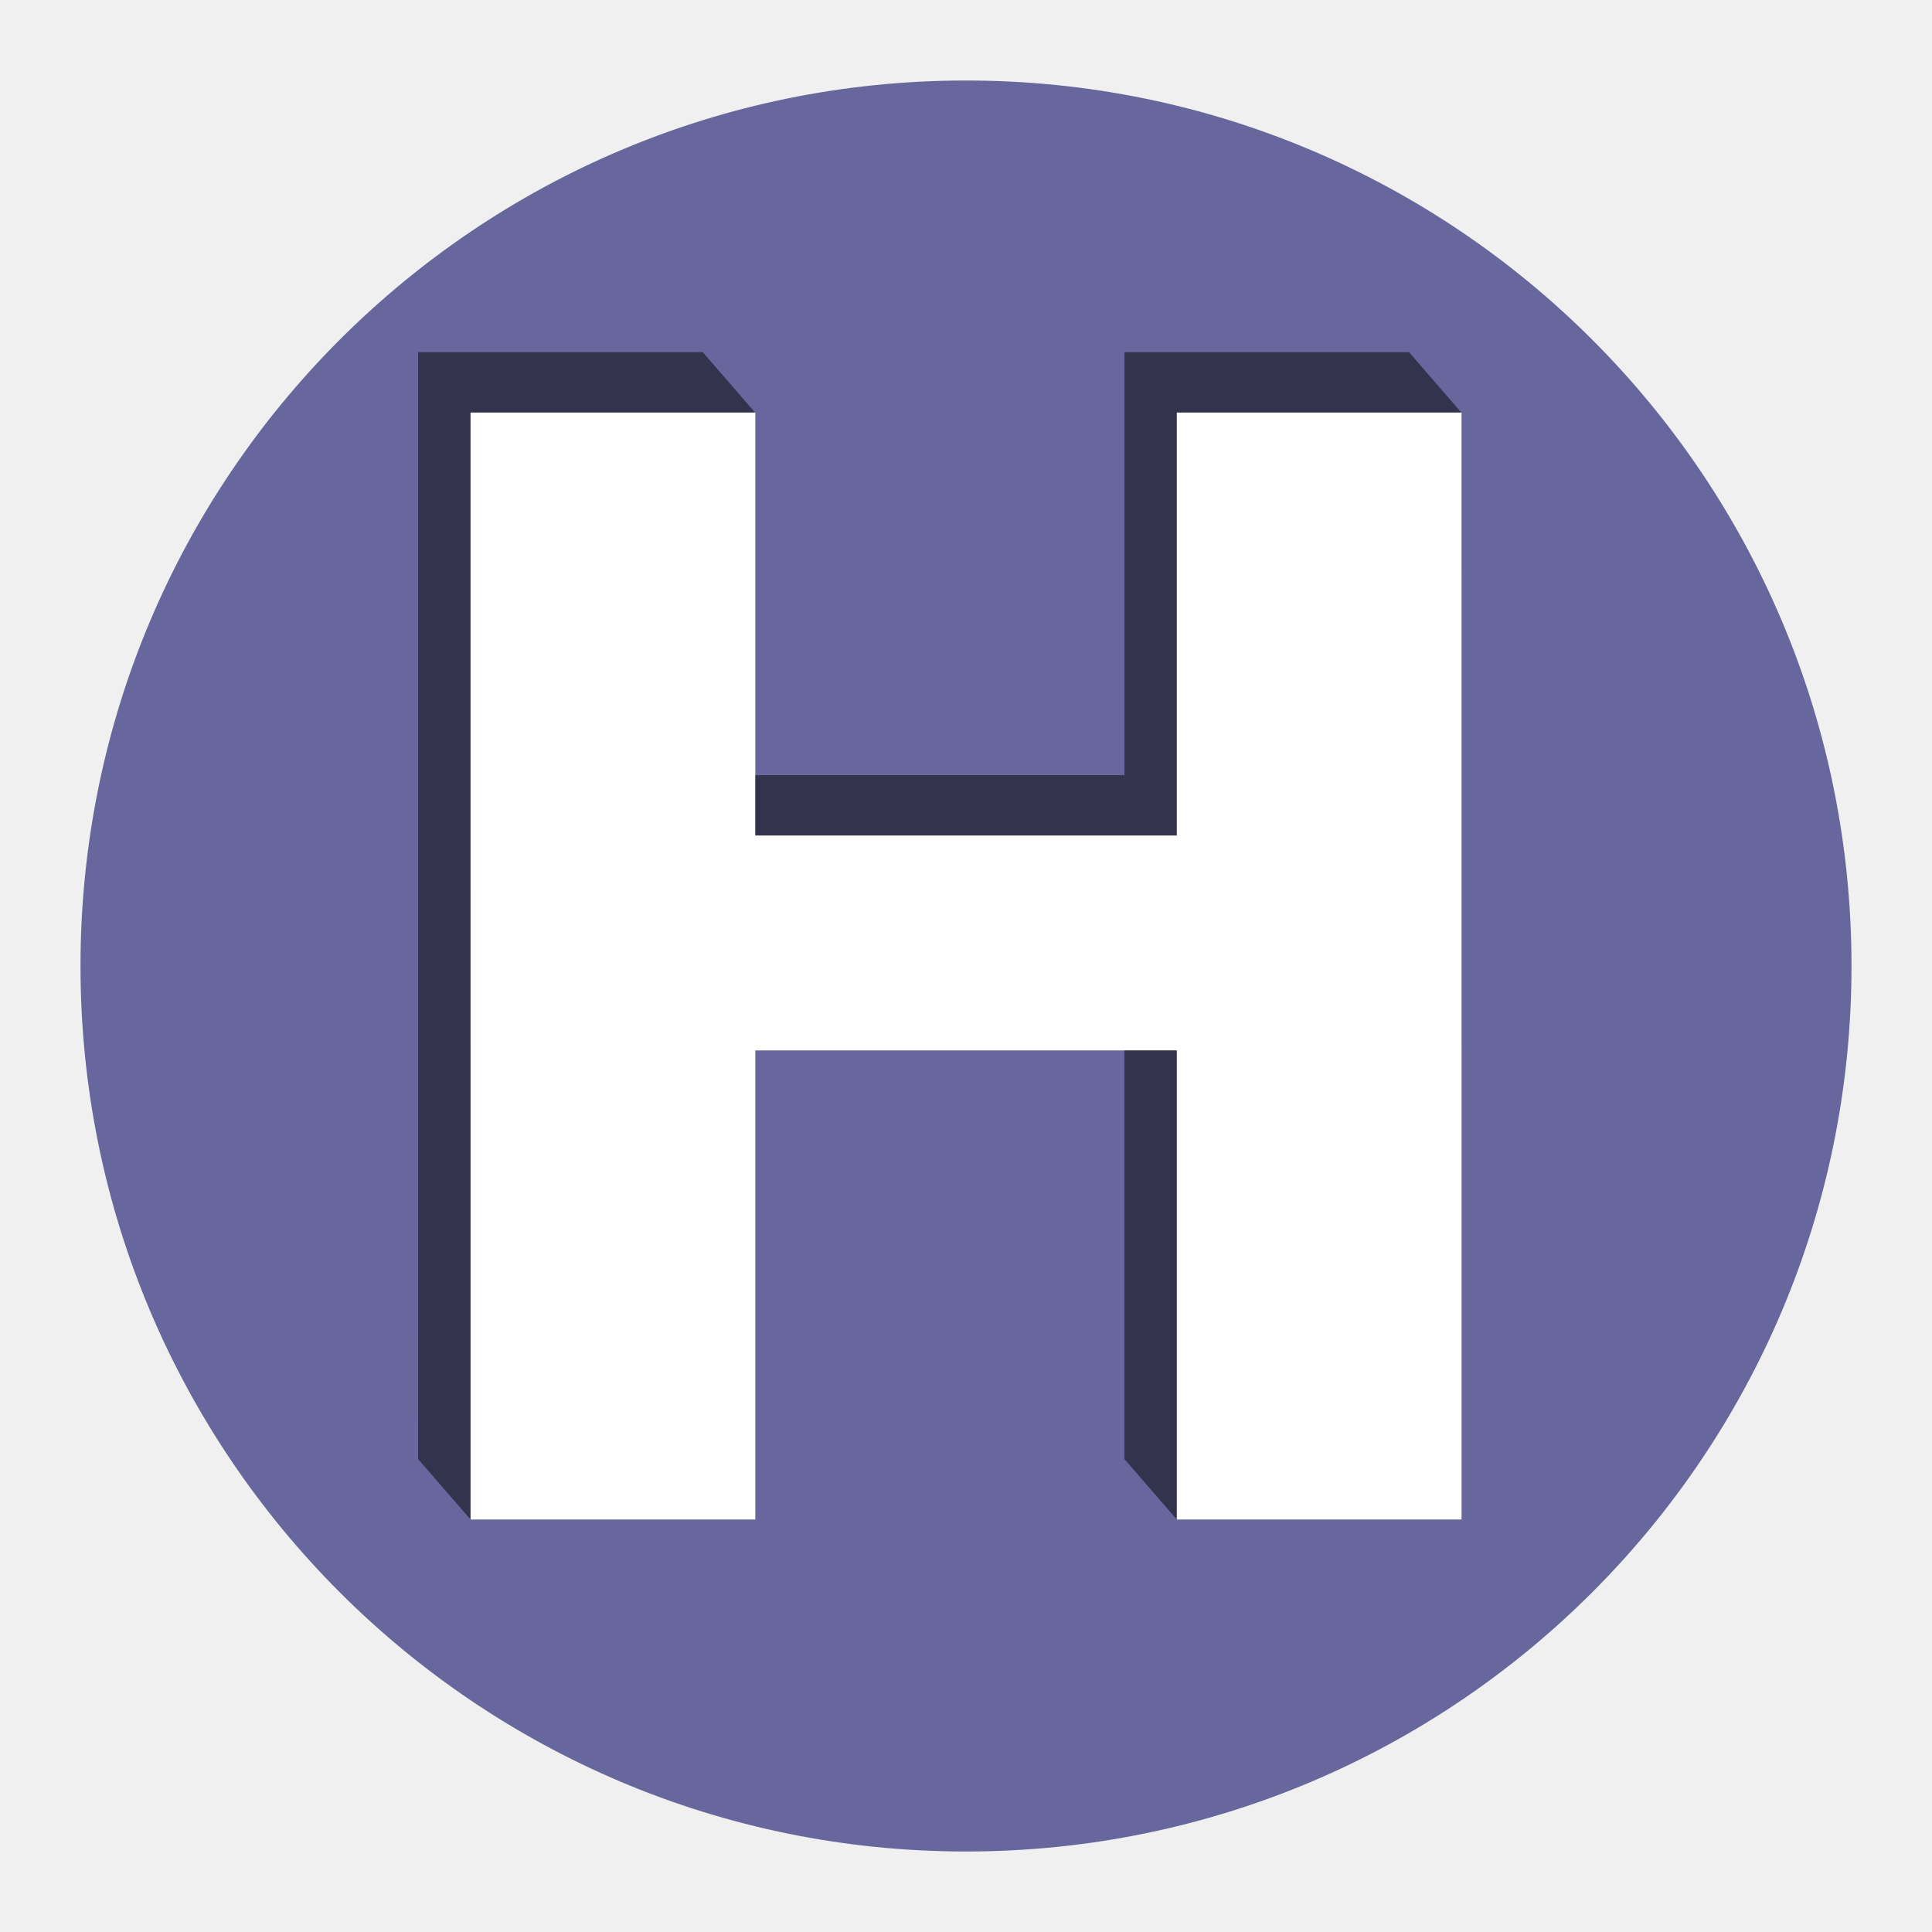
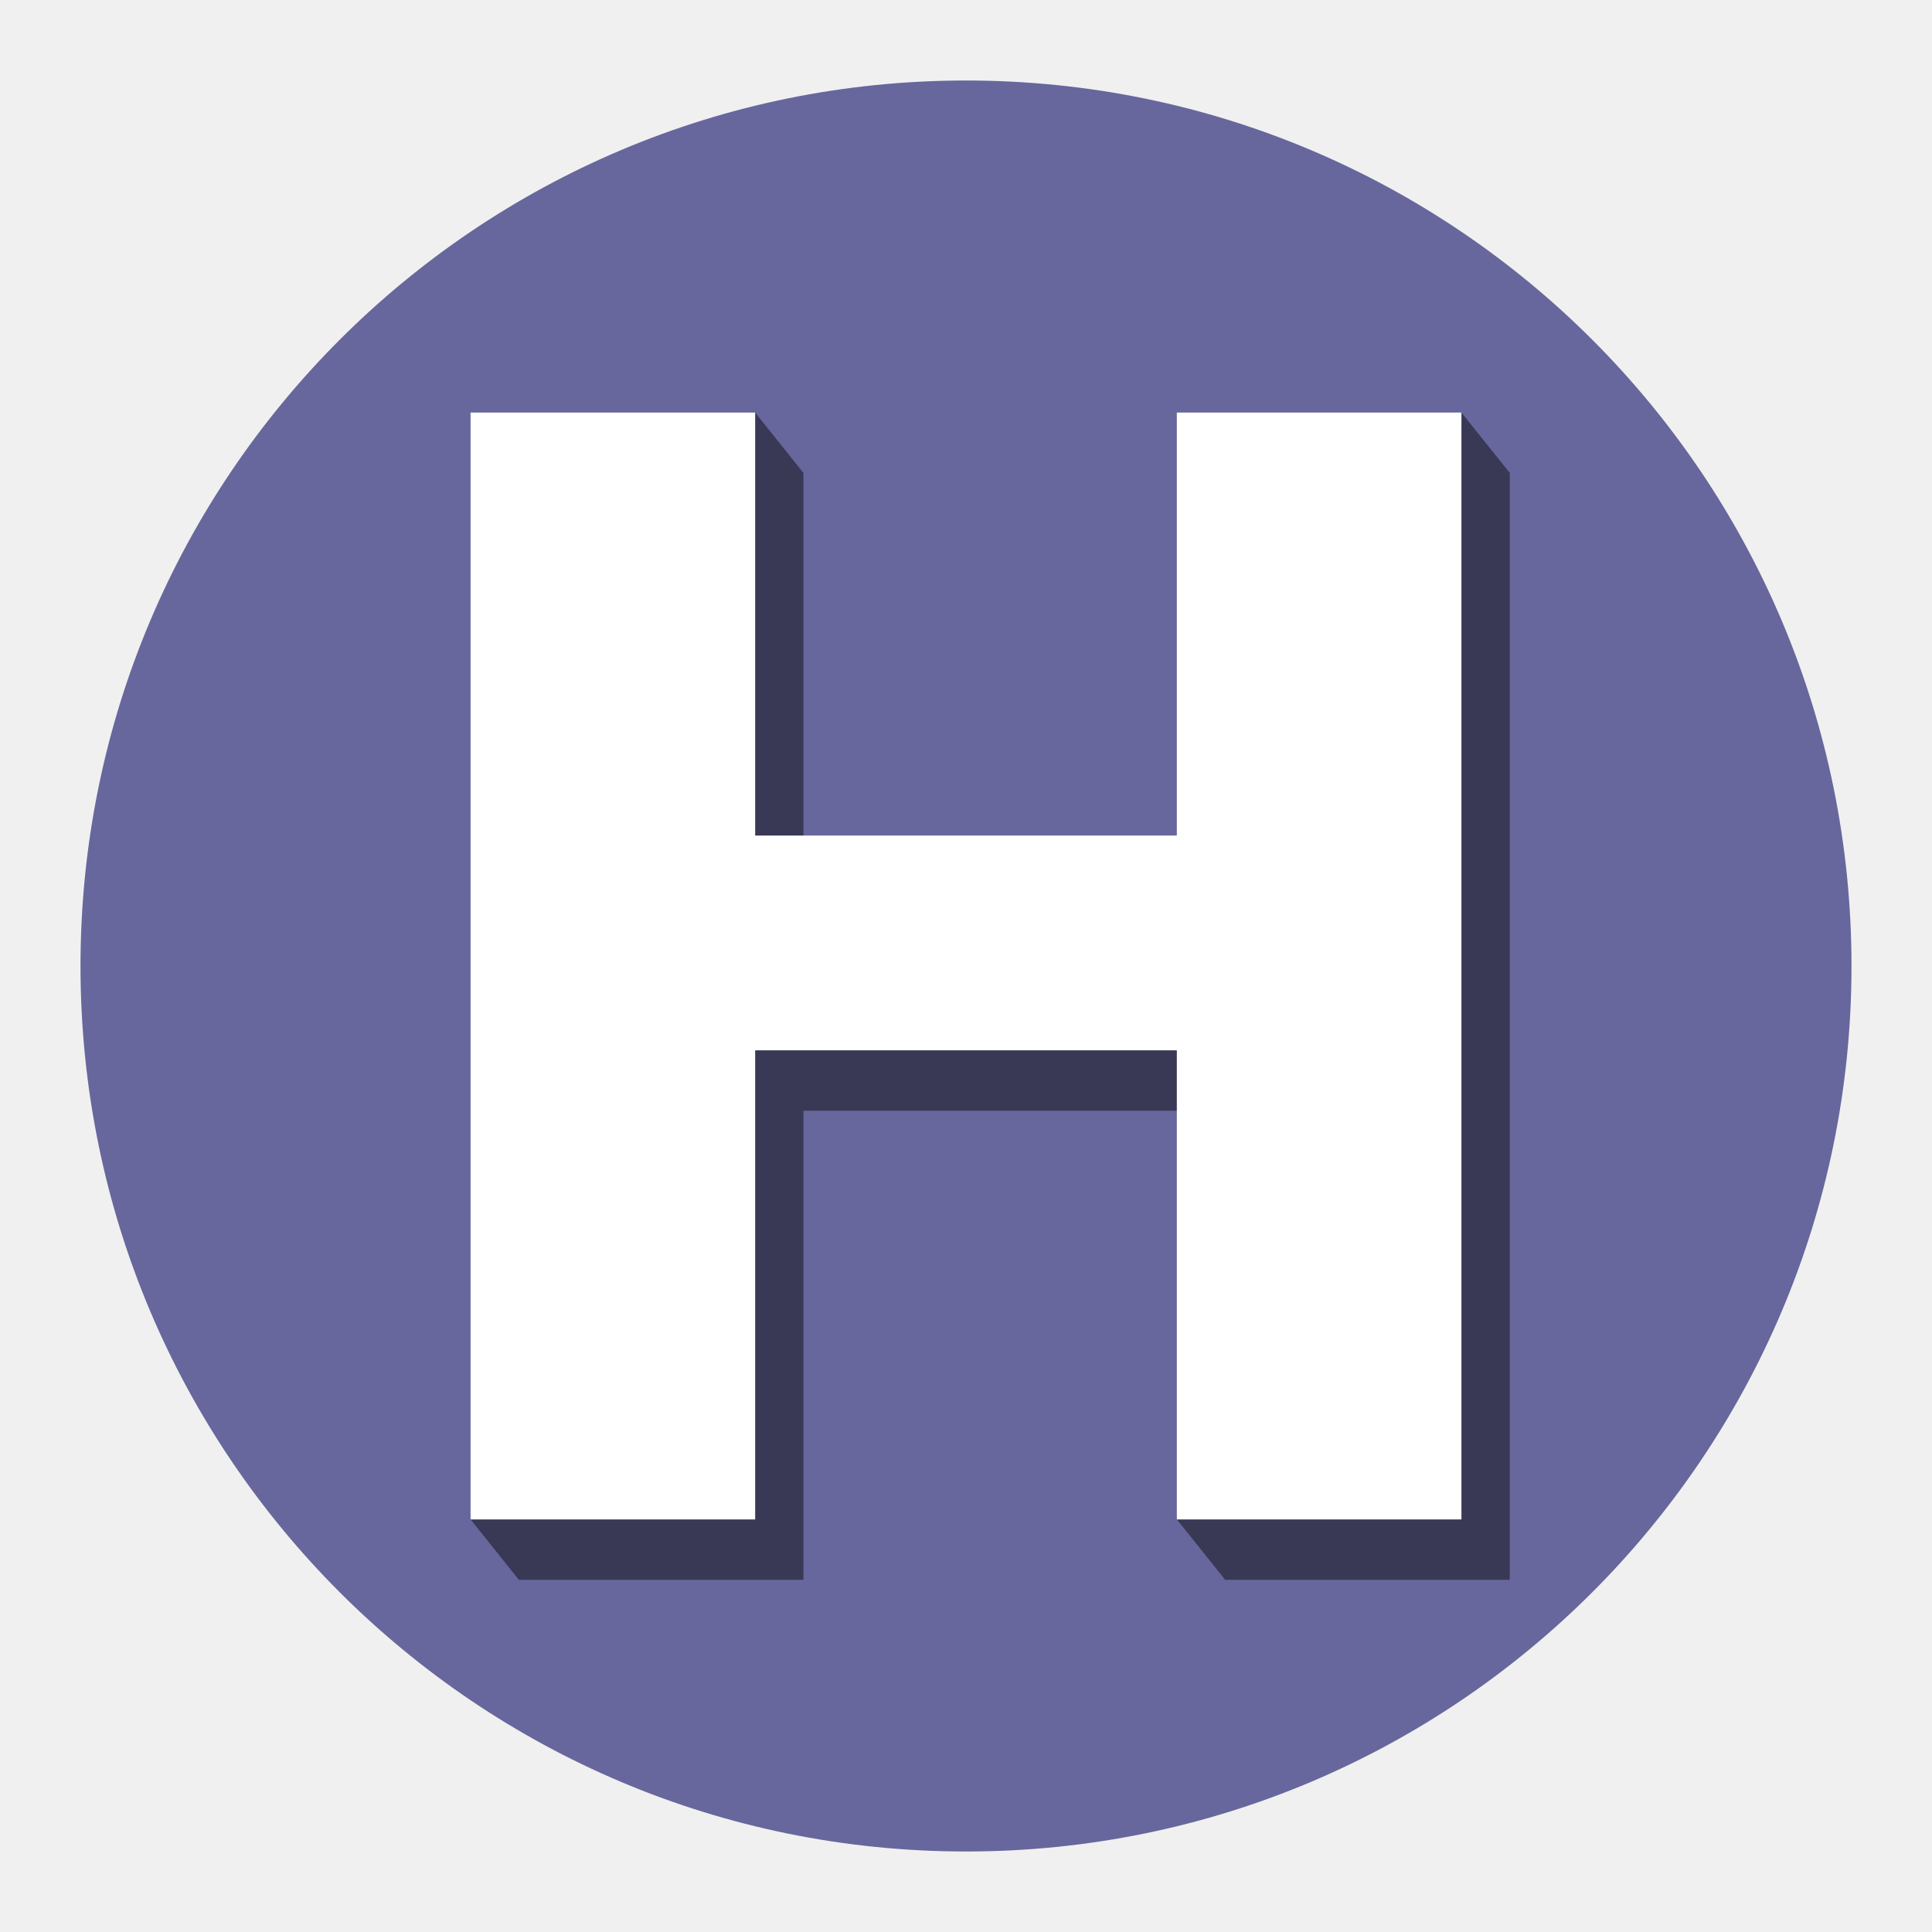
<svg xmlns="http://www.w3.org/2000/svg" width="48" version="1.0" height="48">
-   <g style="stroke:none;fill-rule:evenodd" id="g4">
-     <path style="fill:#67679d" id="path4143" d="M 24,2 C 11.841,2 2,11.841 2,24 2,36.159 11.841,46 24,46 36.159,46 46,36.159 46,24 46,11.841 36.159,2 24,2 Z" />
-     <path style="fill:#fff" id="path2992" d="m 11.691,10.25 7.071,0 0,10.509 10.476,0 0,-10.509 7.071,0 0,27.5 -7.071,0 0,-11.655 -10.476,0 0,11.655 -7.071,0 0,-27.5 z" />
-     <path style="opacity:.5" id="path4142" d="m 10.389,8.75 7.071,0 1.301,1.5 -1.201,9.009 10.376,0 0,-10.509 7.071,0 1.3,1.5 -1.2,26 -5.871,1.5 -1.301,-1.5 0,-11.655 -10.376,0 0,11.655 -5.87,1.5 -1.302,-1.5 z" />
-     <path style="fill:#fff" id="path4140" d="m 11.691,10.25 7.072,0 -10e-5,10.509 10.476,0 0,-10.509 7.071,0 5e-4,27.5 -7.072,0 10e-5,-11.655 -10.476,0 0,11.655 -7.071,0 z" />
-   </g>
+   <path style="fill:#67679d" d="M 24,2 C 11.841,2 2,11.841 2,24 2,36.159 11.841,46 24,46 36.159,46 46,36.159 46,24 46,11.841 36.159,2 24,2 Z" />
+   <path style="opacity:.45" d="m 18.762,10.25 1.2,1.5 V 22.259 H 30.439 L 36.309,10.25 37.51,11.75 v 27.5 h -7.071 l -1.2,-1.5 1.2,-10.155 H 19.962 V 39.25 H 12.891 l -1.2,-1.5 z" />
+   <path style="fill:#fff" d="m 11.691,10.25 h 7.071 V 20.759 H 29.238 V 10.25 h 7.071 v 27.5 H 29.238 V 26.095 H 18.762 V 37.75 h -7.071 z" />
</svg>
